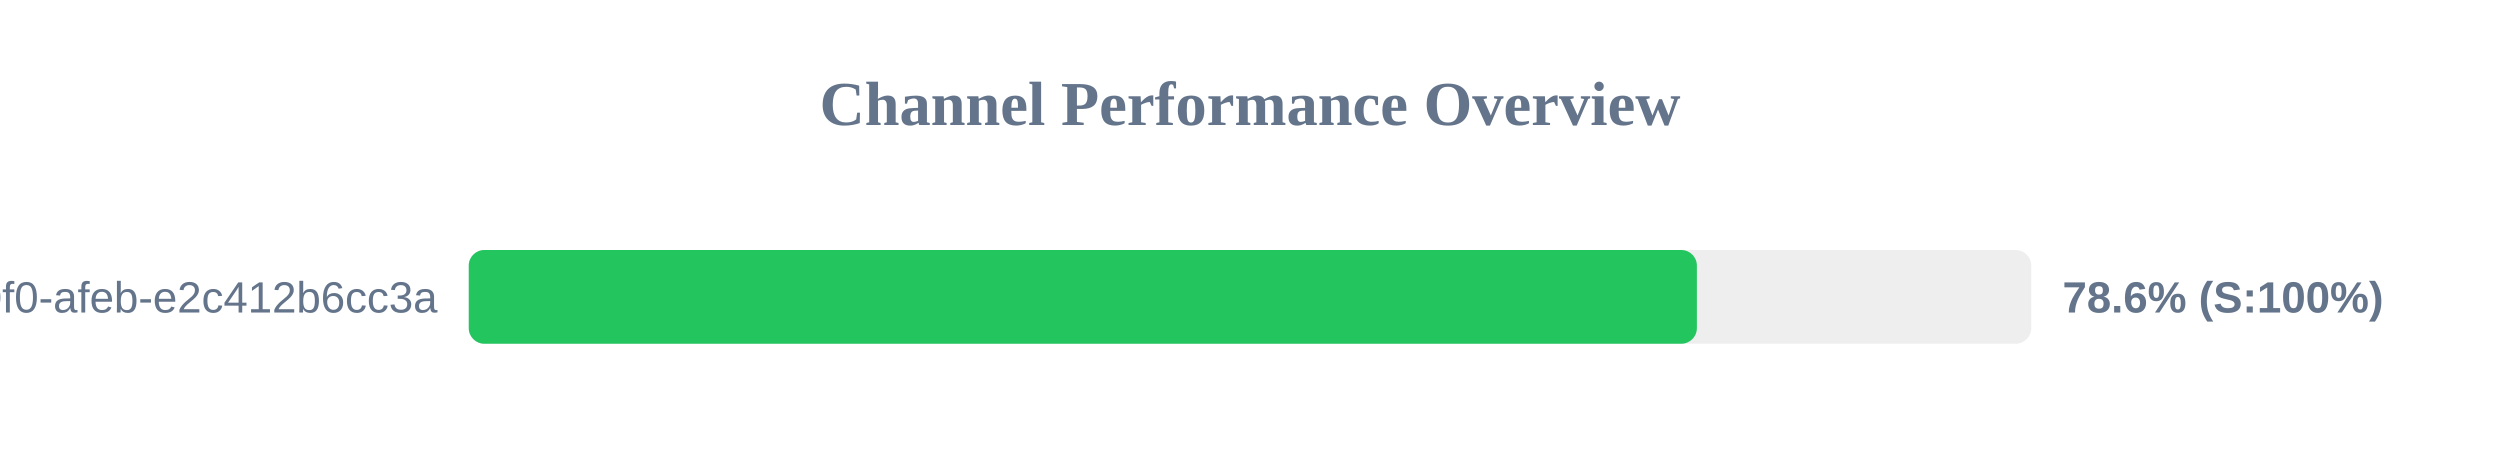
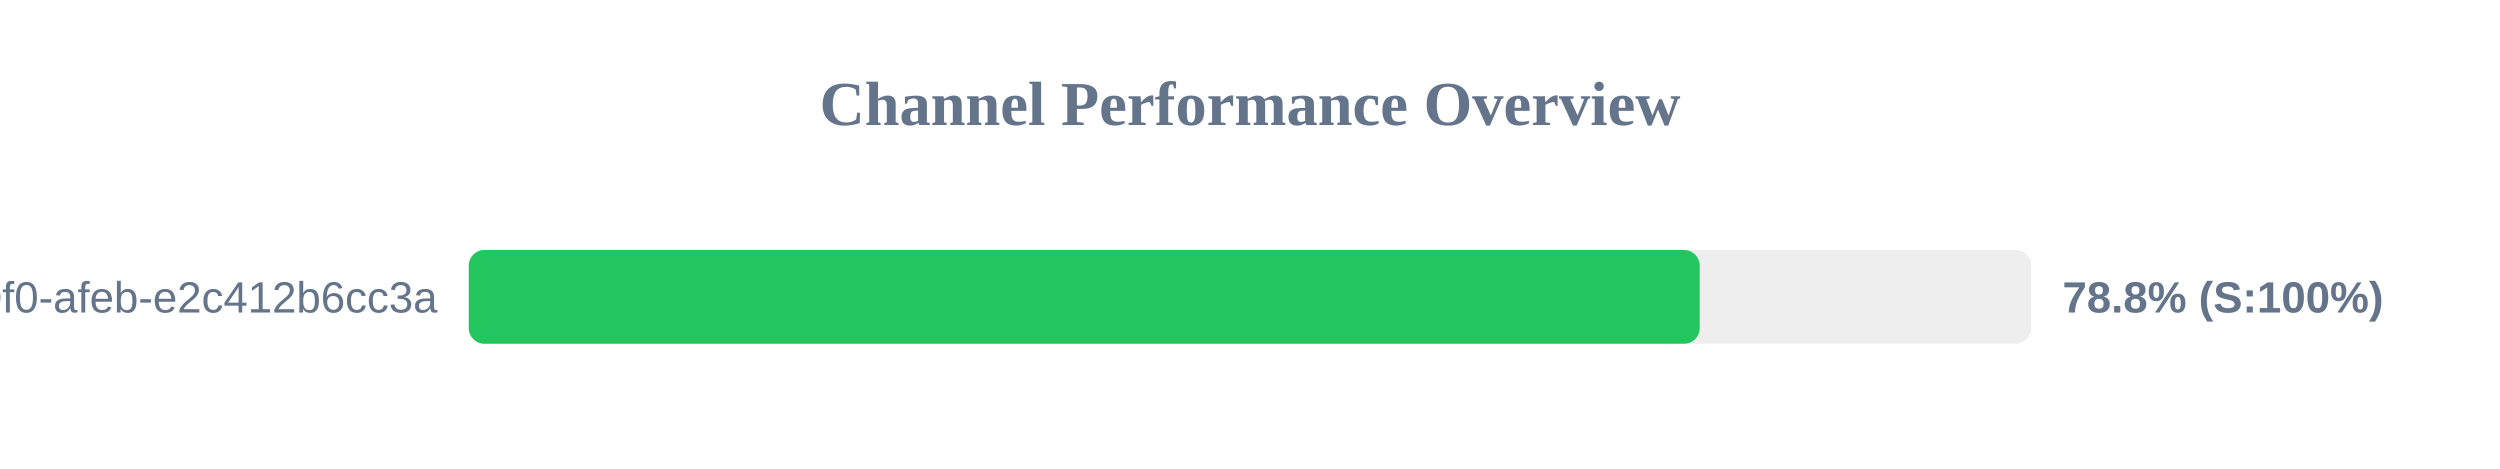
<svg xmlns="http://www.w3.org/2000/svg" width="800" height="150" version="1.1">
  <style>
        .row { font: 14px Arial; fill: #64748b; }
        .score { font: bold 14px Arial; fill: #64748b; }
    </style>
  <text x="400" y="40" text-anchor="middle" font-size="20px" font-weight="bold" fill="#64748b">Channel Performance Overview</text>
  <rect x="150" y="80" width="500" height="30" fill="#eee" rx="5" />
-   <rect x="150" y="80" width="393.0" height="30" fill="#22c55e" rx="5" />
+   <rect x="150" y="80" width="393.9" height="30" fill="#22c55e" rx="5" />
  <text x="140" y="100" text-anchor="end" class="row">?uuid=c6e02cd8-ce11-40f0-afeb-e2c412b6cc3a</text>
-   <text x="660" y="100" text-anchor="start" class="score">78.6% (S:100%)</text>
+   <text x="660" y="100" text-anchor="start" class="score">78.8% (S:100%)</text>
</svg>
